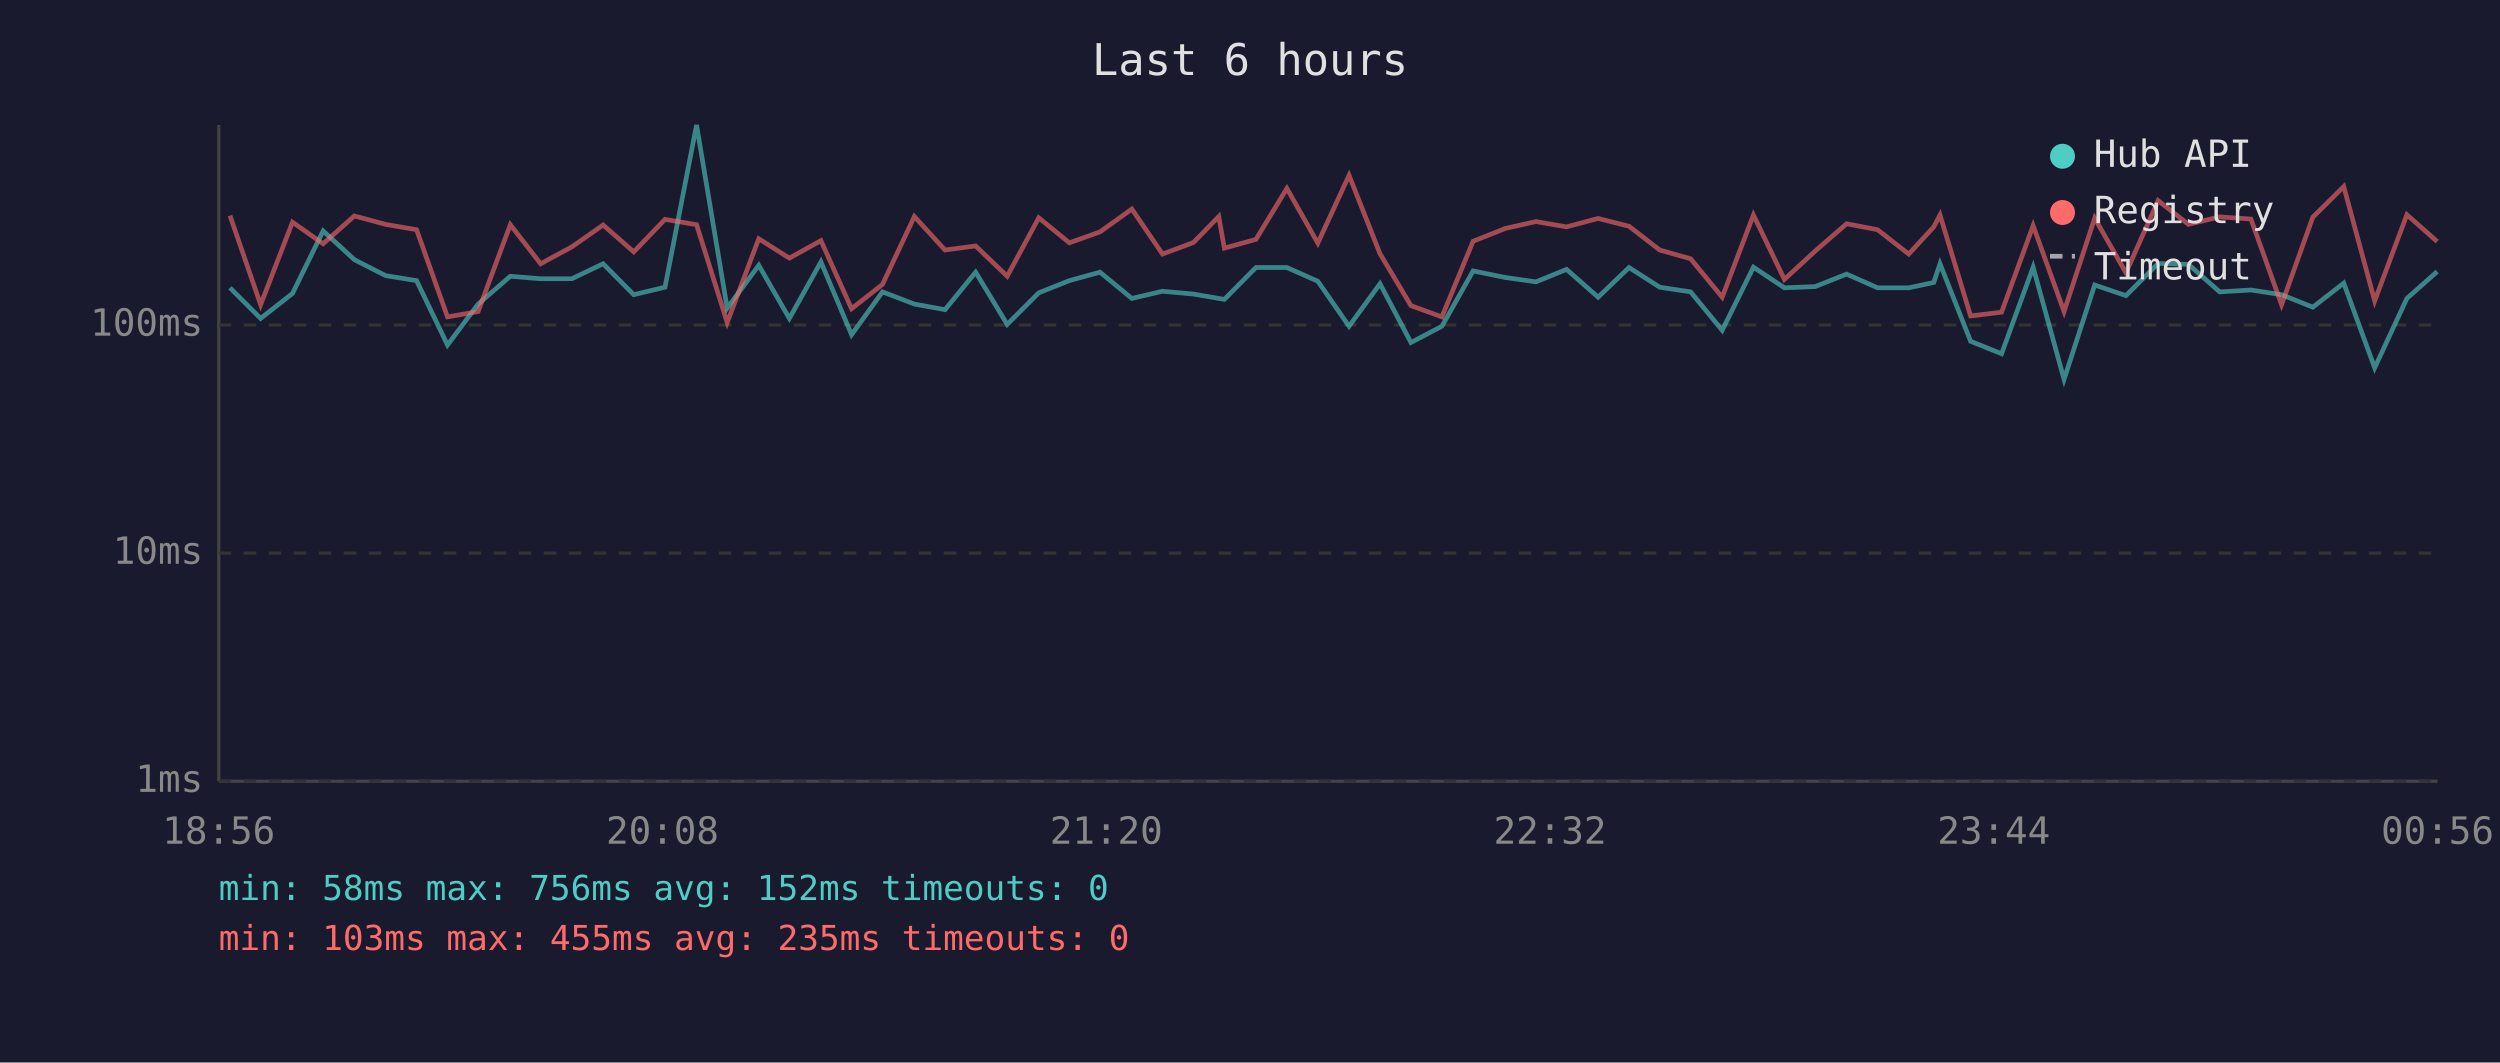
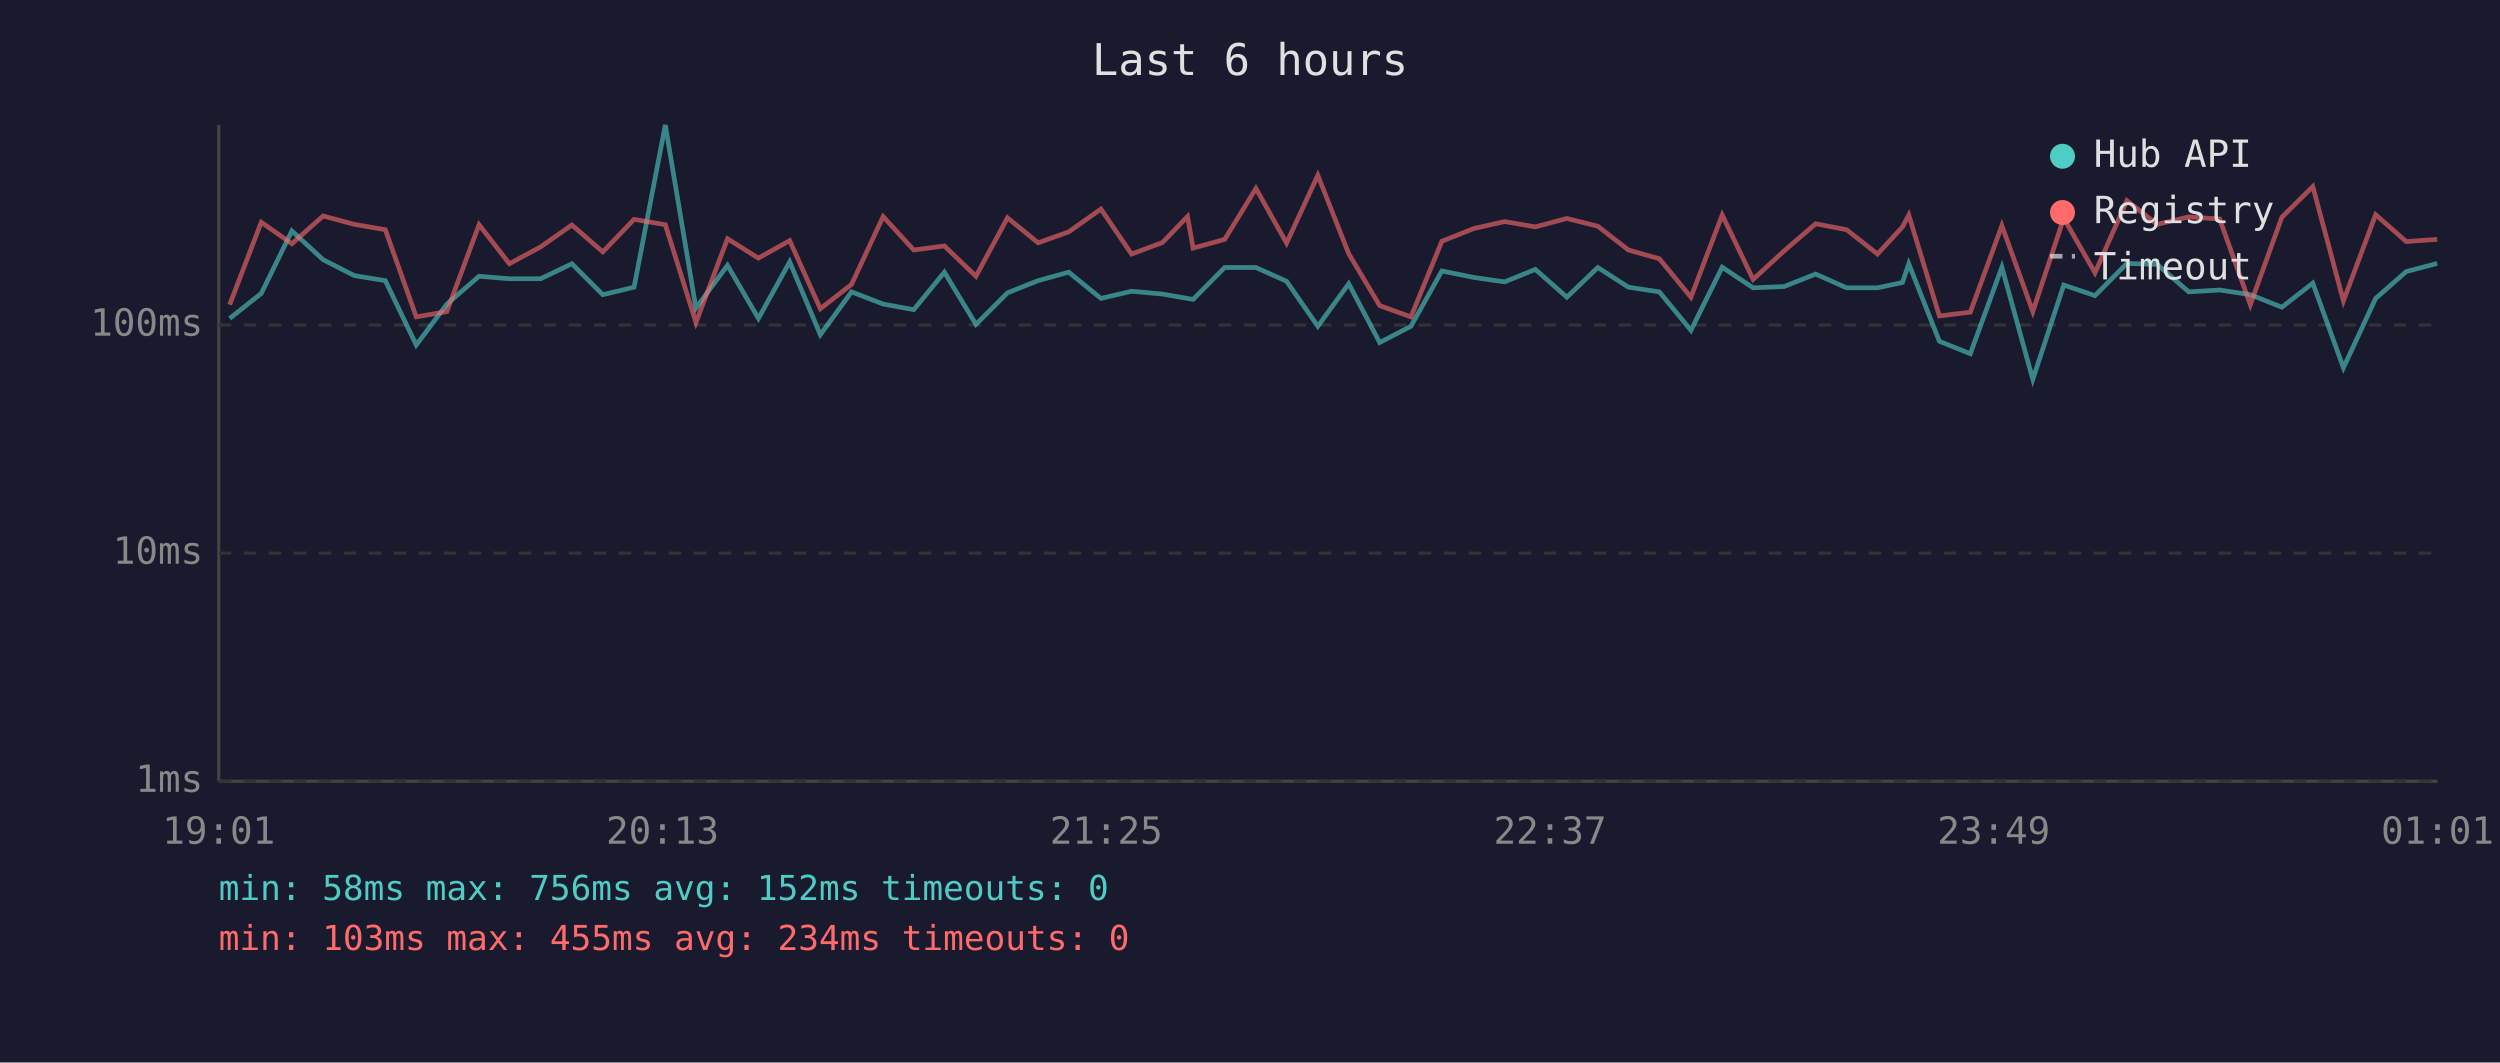
<svg xmlns="http://www.w3.org/2000/svg" viewBox="0 0 800 340" font-family="monospace" font-size="12">
  <rect width="800" height="340" fill="#1a1a2e" />
  <text x="400" y="24" fill="#e0e0e0" font-size="14" text-anchor="middle">Last 6 hours</text>
  <line x1="70" y1="40" x2="70" y2="250" stroke="#444" stroke-width="1" />
  <line x1="70" y1="250" x2="780" y2="250" stroke="#444" stroke-width="1" />
  <line x1="70" y1="250" x2="780" y2="250" stroke="#333" stroke-width="1" stroke-dasharray="4" />
  <text x="65" y="250" fill="#888" text-anchor="end" dominant-baseline="middle">1ms</text>
  <line x1="70" y1="177" x2="780" y2="177" stroke="#333" stroke-width="1" stroke-dasharray="4" />
  <text x="65" y="177" fill="#888" text-anchor="end" dominant-baseline="middle">10ms</text>
  <line x1="70" y1="104" x2="780" y2="104" stroke="#333" stroke-width="1" stroke-dasharray="4" />
  <text x="65" y="104" fill="#888" text-anchor="end" dominant-baseline="middle">100ms</text>
-   <text x="70" y="270" fill="#888" text-anchor="middle">18:56</text>
-   <text x="212" y="270" fill="#888" text-anchor="middle">20:08</text>
-   <text x="354" y="270" fill="#888" text-anchor="middle">21:20</text>
-   <text x="496" y="270" fill="#888" text-anchor="middle">22:32</text>
-   <text x="638" y="270" fill="#888" text-anchor="middle">23:44</text>
-   <text x="780" y="270" fill="#888" text-anchor="middle">00:56</text>
-   <polyline points="73.6,92.1 83.4,101.9 93.6,93.9 103.4,73.9 113.4,83.1 123.4,88.2 133.3,89.8 143.2,110.4 153.0,97.3 163.3,88.4 173.0,89.2 183.0,89.2 193.0,84.4 202.8,94.3 212.8,91.9 222.9,40.0 232.7,98.6 242.8,84.9 252.6,101.9 262.7,83.8 272.5,107.1 282.4,93.4 292.6,97.3 302.4,99.1 312.2,87.1 322.3,103.8 332.4,93.7 342.2,89.8 352.0,87.1 362.2,95.5 372.0,93.2 381.9,94.1 390.0,95.5 391.8,95.8 401.9,85.6 411.8,85.6 421.7,90.0 431.7,104.4 441.6,90.8 451.5,109.6 461.4,104.4 471.4,86.7 481.7,88.8 491.5,90.2 501.3,86.2 511.4,95.1 521.3,85.6 531.1,91.9 541.0,93.4 551.1,105.7 561.1,85.5 571.0,92.1 580.9,91.7 590.9,87.7 600.8,92.1 610.8,92.1 618.8,90.4 620.8,84.4 630.6,109.2 640.5,113.2 650.6,85.5 660.5,121.4 670.3,91.2 680.3,94.6 690.6,84.3 700.3,84.6 710.3,93.4 720.3,92.8 730.1,94.3 740.1,98.3 750.0,90.6 759.9,117.7 770.2,95.5 779.9,86.9" fill="none" stroke="#4ecdc4" stroke-width="1.5" opacity="0.6" />
-   <polyline points="73.6,69.0 83.4,97.5 93.6,71.1 103.4,78.0 113.4,69.1 123.4,71.8 133.3,73.5 143.2,101.4 153.0,99.7 163.3,71.9 173.0,84.4 183.0,79.0 193.0,72.0 202.8,80.6 212.8,70.2 222.9,71.9 232.7,103.2 242.8,76.4 252.6,82.6 262.7,77.0 272.5,98.8 282.4,91.0 292.6,69.3 302.4,80.0 312.2,78.7 322.3,88.4 332.4,69.7 342.2,77.7 352.0,74.2 362.2,66.9 372.0,81.3 381.9,77.6 390.0,69.3 391.8,79.4 401.9,76.6 411.8,60.3 421.7,77.8 431.7,56.1 441.6,81.2 451.5,97.8 461.4,101.4 471.4,77.2 481.7,73.1 491.5,70.9 501.3,72.6 511.4,69.9 521.3,72.4 531.1,80.0 541.0,82.8 551.1,95.1 561.1,68.8 571.0,89.4 580.9,80.3 590.9,71.6 600.8,73.5 610.8,81.3 618.8,72.6 620.8,68.8 630.6,101.1 640.5,99.9 650.6,72.2 660.5,99.7 670.3,69.8 680.3,87.3 690.6,64.2 700.3,71.8 710.3,69.4 720.3,70.1 730.1,97.5 740.1,69.5 750.0,59.7 759.9,96.3 770.2,68.7 779.9,77.3" fill="none" stroke="#ff6b6b" stroke-width="1.5" opacity="0.6" />
+   <text x="70" y="270" fill="#888" text-anchor="middle">19:01</text>
+   <text x="212" y="270" fill="#888" text-anchor="middle">20:13</text>
+   <text x="354" y="270" fill="#888" text-anchor="middle">21:25</text>
+   <text x="496" y="270" fill="#888" text-anchor="middle">22:37</text>
+   <text x="638" y="270" fill="#888" text-anchor="middle">23:49</text>
+   <text x="780" y="270" fill="#888" text-anchor="middle">01:01</text>
+   <polyline points="73.5,101.9 83.6,93.9 93.4,73.9 103.4,83.1 113.4,88.2 123.3,89.8 133.2,110.4 143.0,97.3 153.3,88.4 163.0,89.2 173.0,89.2 183.0,84.4 192.9,94.3 202.9,91.9 212.9,40.0 222.7,98.6 232.8,84.9 242.7,101.9 252.7,83.8 262.5,107.1 272.5,93.4 282.6,97.3 292.4,99.1 302.2,87.1 312.3,103.8 322.4,93.7 332.2,89.8 342.0,87.1 352.3,95.5 362.1,93.2 372.0,94.1 380.0,95.5 381.8,95.8 391.9,85.6 401.9,85.6 411.7,90.0 421.7,104.4 431.6,90.8 441.5,109.6 451.5,104.4 461.4,86.7 471.7,88.8 481.5,90.2 491.3,86.2 501.4,95.1 511.3,85.6 521.1,91.9 531.0,93.4 541.1,105.7 551.1,85.5 561.0,92.1 570.9,91.7 581.0,87.7 590.9,92.1 600.8,92.1 608.8,90.4 610.8,84.4 620.6,109.2 630.5,113.2 640.6,85.5 650.5,121.4 660.4,91.2 670.4,94.6 680.6,84.3 690.3,84.6 700.4,93.4 710.3,92.8 720.1,94.3 730.2,98.3 740.1,90.6 749.9,117.7 760.2,95.5 770.0,86.9 779.9,84.3" fill="none" stroke="#4ecdc4" stroke-width="1.5" opacity="0.6" />
+   <polyline points="73.5,97.5 83.6,71.1 93.4,78.0 103.4,69.1 113.4,71.8 123.3,73.5 133.2,101.4 143.0,99.7 153.3,71.9 163.0,84.4 173.0,79.0 183.0,72.0 192.9,80.6 202.9,70.2 212.9,71.9 222.7,103.2 232.8,76.4 242.7,82.6 252.7,77.0 262.5,98.8 272.5,91.0 282.6,69.3 292.4,80.0 302.2,78.7 312.3,88.4 322.4,69.7 332.2,77.7 342.0,74.2 352.3,66.9 362.1,81.3 372.0,77.6 380.0,69.3 381.8,79.4 391.9,76.6 401.9,60.3 411.7,77.8 421.7,56.1 431.6,81.2 441.5,97.8 451.5,101.4 461.4,77.2 471.7,73.1 481.5,70.9 491.3,72.6 501.4,69.9 511.3,72.4 521.1,80.0 531.0,82.8 541.1,95.1 551.1,68.8 561.0,89.4 570.9,80.3 581.0,71.6 590.9,73.5 600.8,81.3 608.8,72.6 610.8,68.8 620.6,101.1 630.5,99.9 640.6,72.2 650.5,99.7 660.4,69.8 670.4,87.3 680.6,64.2 690.3,71.8 700.4,69.4 710.3,70.1 720.1,97.5 730.2,69.5 740.1,59.7 749.9,96.3 760.2,68.7 770.0,77.3 779.9,76.6" fill="none" stroke="#ff6b6b" stroke-width="1.5" opacity="0.6" />
  <circle cx="660" cy="50" r="4" fill="#4ecdc4" />
  <text x="670" y="50" fill="#e0e0e0" dominant-baseline="middle">Hub API</text>
  <circle cx="660" cy="68" r="4" fill="#ff6b6b" />
  <text x="670" y="68" fill="#e0e0e0" dominant-baseline="middle">Registry</text>
  <line x1="656" y1="82" x2="664" y2="82" stroke="#e0e0e0" stroke-width="1.5" stroke-dasharray="4,3" opacity="0.7" />
  <text x="670" y="86" fill="#e0e0e0" dominant-baseline="middle">Timeout</text>
  <text x="70" y="288" fill="#4ecdc4" font-size="11">min: 58ms  max: 756ms  avg: 152ms  timeouts: 0</text>
-   <text x="70" y="304" fill="#ff6b6b" font-size="11">min: 103ms  max: 455ms  avg: 235ms  timeouts: 0</text>
+   <text x="70" y="304" fill="#ff6b6b" font-size="11">min: 103ms  max: 455ms  avg: 234ms  timeouts: 0</text>
</svg>
